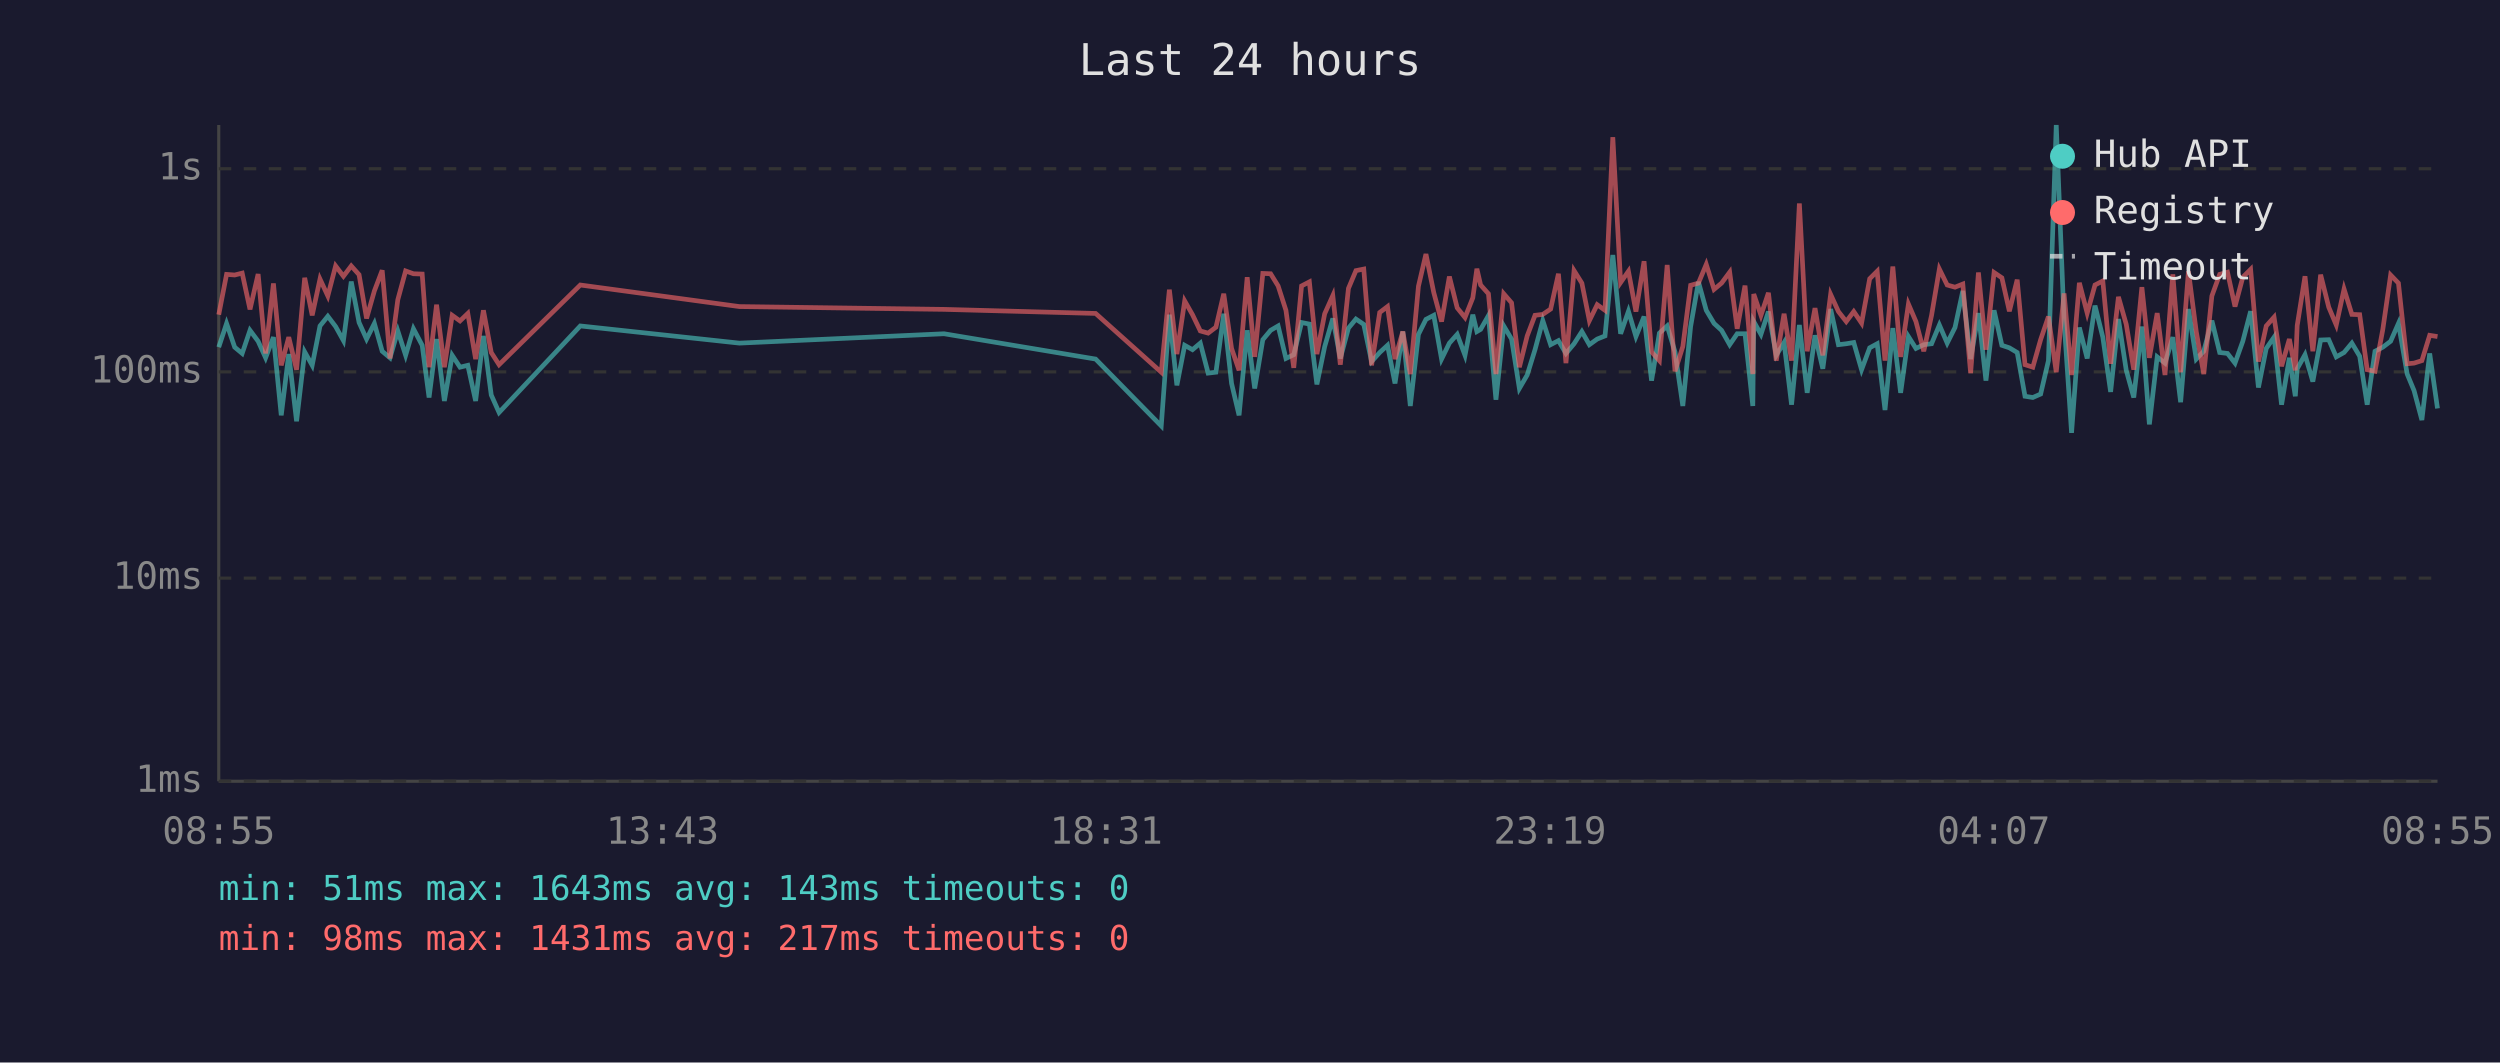
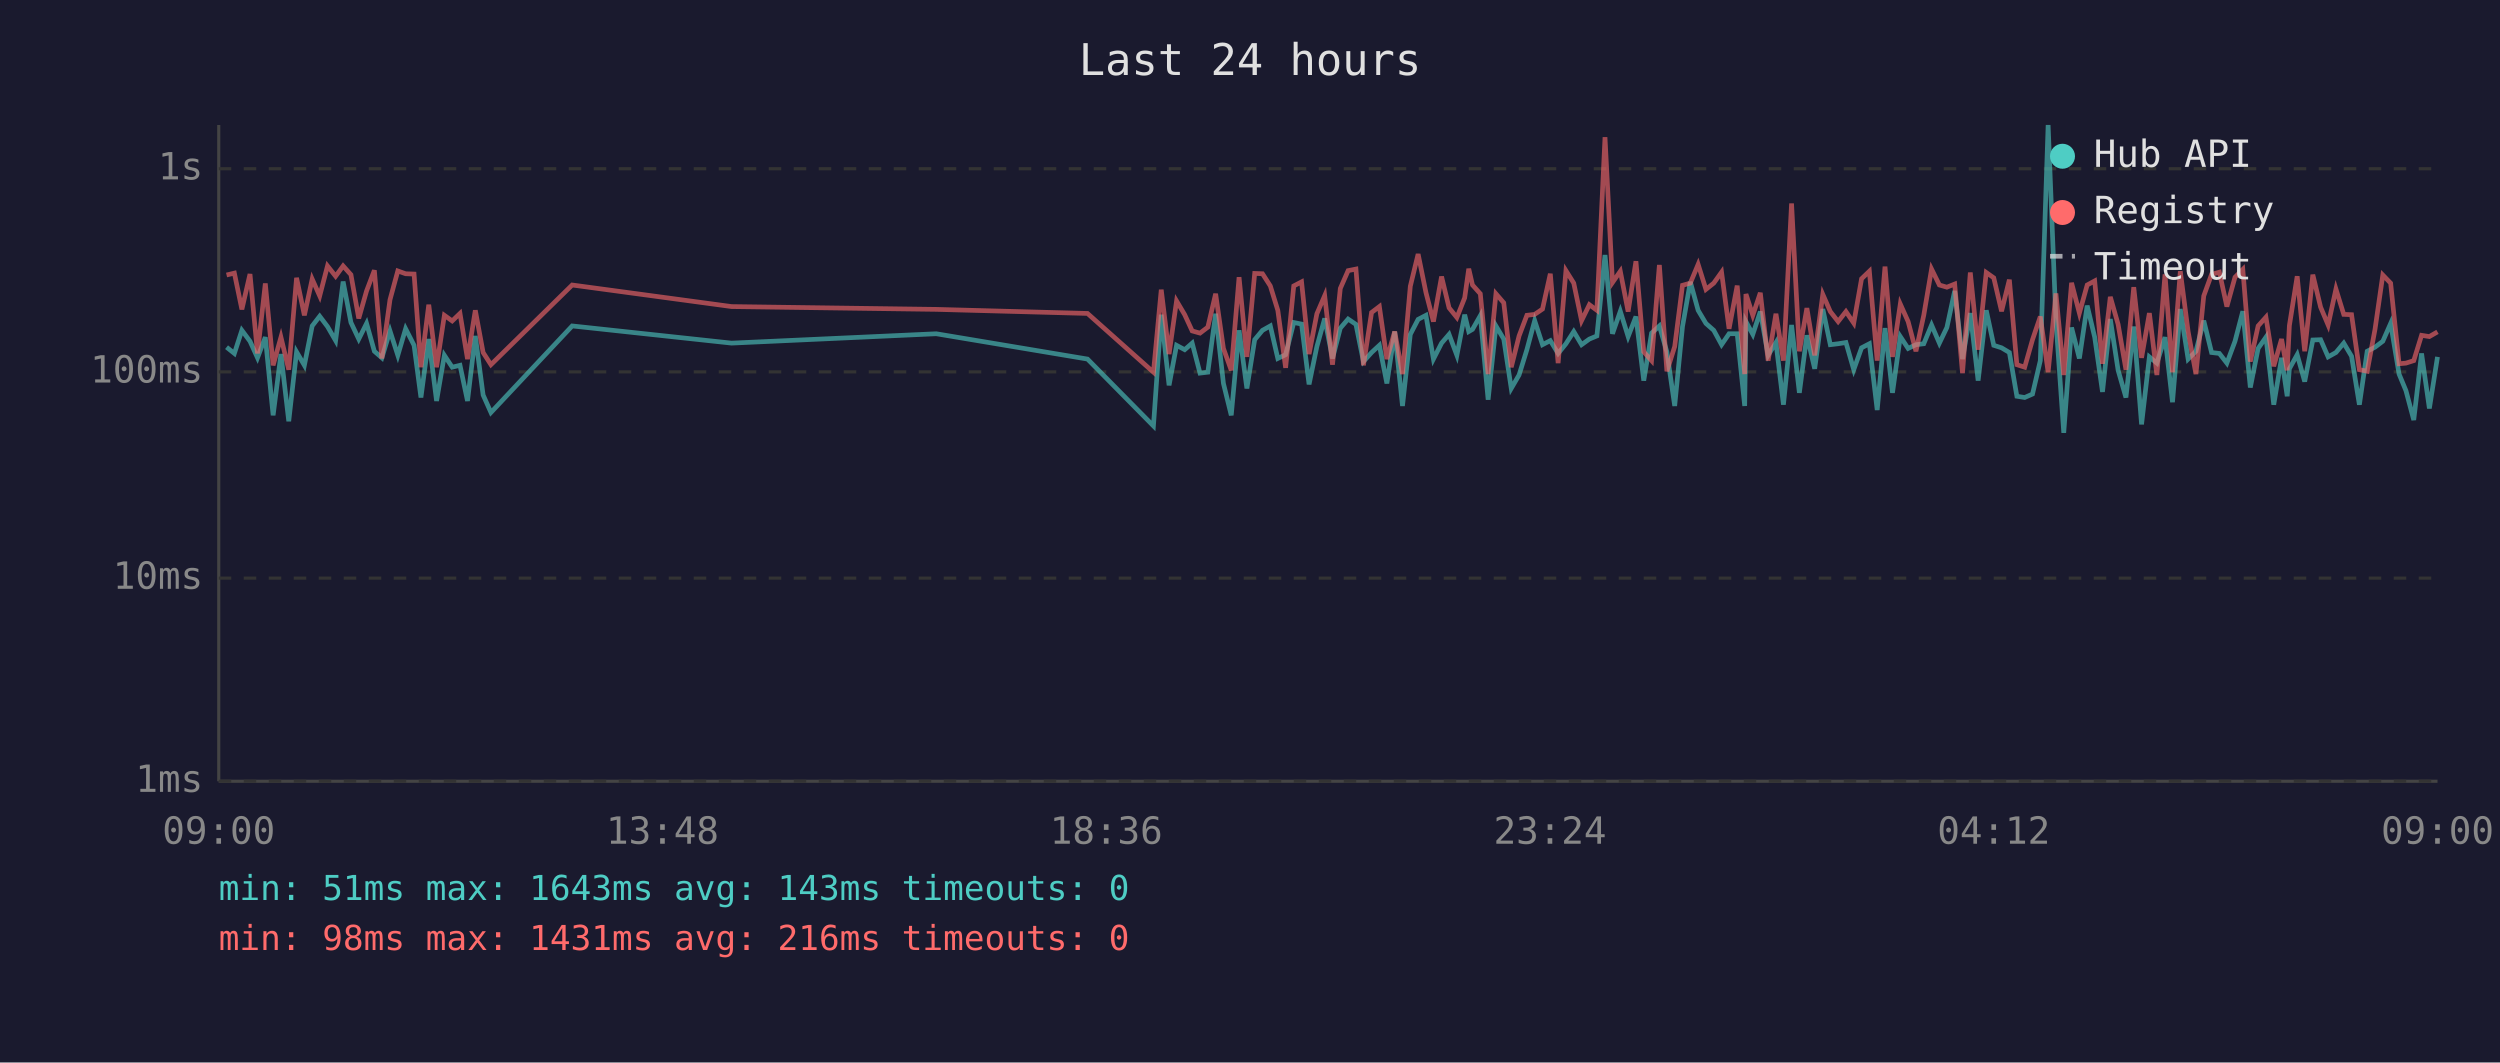
<svg xmlns="http://www.w3.org/2000/svg" viewBox="0 0 800 340" font-family="monospace" font-size="12">
  <rect width="800" height="340" fill="#1a1a2e" />
  <text x="400" y="24" fill="#e0e0e0" font-size="14" text-anchor="middle">Last 24 hours</text>
  <line x1="70" y1="40" x2="70" y2="250" stroke="#444" stroke-width="1" />
  <line x1="70" y1="250" x2="780" y2="250" stroke="#444" stroke-width="1" />
  <line x1="70" y1="250" x2="780" y2="250" stroke="#333" stroke-width="1" stroke-dasharray="4" />
  <text x="65" y="250" fill="#888" text-anchor="end" dominant-baseline="middle">1ms</text>
  <line x1="70" y1="185" x2="780" y2="185" stroke="#333" stroke-width="1" stroke-dasharray="4" />
  <text x="65" y="185" fill="#888" text-anchor="end" dominant-baseline="middle">10ms</text>
  <line x1="70" y1="119" x2="780" y2="119" stroke="#333" stroke-width="1" stroke-dasharray="4" />
  <text x="65" y="119" fill="#888" text-anchor="end" dominant-baseline="middle">100ms</text>
  <line x1="70" y1="54" x2="780" y2="54" stroke="#333" stroke-width="1" stroke-dasharray="4" />
  <text x="65" y="54" fill="#888" text-anchor="end" dominant-baseline="middle">1s</text>
-   <text x="70" y="270" fill="#888" text-anchor="middle">08:55</text>
-   <text x="212" y="270" fill="#888" text-anchor="middle">13:43</text>
-   <text x="354" y="270" fill="#888" text-anchor="middle">18:31</text>
-   <text x="496" y="270" fill="#888" text-anchor="middle">23:19</text>
-   <text x="638" y="270" fill="#888" text-anchor="middle">04:07</text>
-   <text x="780" y="270" fill="#888" text-anchor="middle">08:55</text>
-   <polyline points="70.0,111.1 72.5,103.5 75.1,111.1 77.5,113.1 80.0,105.7 82.6,109.2 85.0,114.5 87.5,107.9 90.0,132.9 92.4,113.3 94.9,134.8 97.5,112.6 99.9,116.9 102.4,104.3 104.9,101.2 107.4,104.5 109.9,109.0 112.4,90.1 114.9,103.2 117.3,108.5 119.8,103.5 122.3,112.4 124.8,114.5 127.3,105.9 129.8,113.7 132.3,105.2 135.1,110.5 137.3,127.2 139.7,108.5 142.2,128.3 144.7,113.7 147.2,117.5 149.7,116.9 152.2,128.3 154.7,107.5 157.2,126.4 159.7,132.0 185.7,104.3 236.6,109.8 302.1,106.8 350.6,114.9 371.6,136.3 374.2,100.7 376.6,123.3 379.1,110.5 381.6,111.9 384.1,109.8 386.6,119.4 389.1,119.1 391.6,100.4 394.1,122.7 396.5,132.9 399.1,105.7 401.5,124.3 404.1,108.7 406.6,105.7 409.0,104.3 411.5,114.7 414.0,113.5 416.5,103.2 419.0,103.7 421.4,123.0 423.9,110.9 426.5,101.9 428.9,114.7 431.5,105.0 433.9,102.1 436.4,103.8 438.9,115.7 441.5,112.8 444.0,110.5 446.4,122.7 448.9,106.1 451.3,129.9 453.9,107.0 456.3,102.2 458.8,100.9 461.3,114.9 463.8,109.8 466.3,107.0 468.8,113.7 471.3,100.7 472.6,106.1 473.8,105.4 476.3,101.0 478.7,127.9 481.2,104.3 483.7,108.5 486.2,124.3 488.7,120.0 491.2,111.9 493.7,102.6 496.2,110.3 498.7,109.0 501.1,113.1 503.7,110.0 506.2,106.1 508.6,110.3 511.1,108.5 513.6,107.5 516.1,81.6 518.6,106.8 521.1,99.6 523.5,107.7 526.1,101.3 528.5,121.8 531.0,106.6 533.5,104.3 536.0,112.6 538.5,129.9 541.0,104.5 543.5,90.2 546.0,99.3 548.5,103.5 550.9,105.7 553.5,110.3 555.9,106.8 558.4,106.8 560.9,129.9 561.2,102.9 563.5,107.0 565.9,99.7 568.4,113.7 570.9,109.6 573.3,129.5 575.8,104.0 578.3,125.7 580.8,107.3 583.3,118.0 585.8,98.9 588.3,110.3 590.8,110.0 593.2,109.6 595.7,118.3 598.3,111.3 600.7,110.0 603.2,131.2 605.7,105.0 608.2,125.7 610.7,107.7 613.1,111.5 615.6,110.3 618.1,110.0 620.6,104.0 623.1,109.8 625.6,104.8 628.1,93.1 630.6,114.9 633.1,100.2 635.5,121.8 638.1,99.3 640.6,110.5 643.0,111.3 645.5,112.8 648.0,126.8 650.5,127.2 653.0,126.1 655.5,115.4 658.0,40.0 660.5,102.7 662.9,138.5 665.4,104.8 667.9,114.7 670.4,97.8 672.9,107.9 675.4,125.4 677.9,102.1 680.4,118.5 682.8,127.2 685.4,104.5 687.8,135.8 690.3,114.2 692.8,116.2 695.3,107.9 697.8,128.7 700.3,98.9 702.8,114.9 705.2,112.4 707.8,102.6 710.3,112.8 712.8,113.1 715.2,116.2 717.7,109.2 720.2,99.6 722.7,124.0 725.2,111.5 727.7,107.9 730.1,129.5 732.6,114.5 734.5,126.8 735.1,118.0 737.6,113.5 740.1,122.1 742.6,108.8 745.2,108.7 747.6,114.2 750.1,112.8 752.6,109.8 755.1,114.0 757.5,129.5 760.0,112.4 762.5,111.1 765.0,109.2 767.5,103.5 770.3,119.7 772.5,125.0 775.0,134.4 777.5,113.1 780.0,130.7" fill="none" stroke="#4ecdc4" stroke-width="1.5" opacity="0.6" />
-   <polyline points="70.0,100.7 72.5,87.8 75.1,88.0 77.5,87.4 80.0,99.0 82.6,87.7 85.0,113.1 87.5,90.7 90.0,116.9 92.4,107.9 94.9,118.3 97.5,88.9 99.9,100.9 102.4,89.3 104.9,94.7 107.4,85.1 109.9,88.4 112.4,85.1 114.9,87.9 117.3,101.9 119.8,93.1 122.3,86.5 124.8,114.7 127.3,95.9 129.8,86.7 132.3,87.6 135.1,87.7 137.3,117.5 139.7,97.5 142.2,117.5 144.7,100.9 147.2,102.7 149.7,100.3 152.2,114.9 154.7,99.3 157.2,112.8 159.7,116.7 185.7,91.2 236.6,98.1 302.1,99.0 350.6,100.3 371.6,119.1 374.2,92.7 376.6,113.3 379.1,96.3 381.6,100.7 384.1,105.9 386.6,106.6 389.1,104.7 391.6,94.0 394.1,111.5 396.5,118.5 399.1,88.7 401.5,114.2 404.1,87.5 406.6,87.6 409.0,91.5 411.5,99.3 414.0,117.7 416.5,91.5 419.0,90.2 421.4,113.3 423.9,100.4 426.5,94.6 428.9,116.7 431.5,92.3 433.9,86.6 436.4,86.1 438.9,116.9 441.5,100.0 444.0,98.1 446.4,114.9 448.9,106.1 451.3,119.7 453.9,91.6 456.3,81.3 458.8,93.6 461.3,102.9 463.8,88.5 466.3,98.5 468.8,101.6 471.3,95.3 472.6,86.0 473.8,91.2 476.3,94.0 478.7,119.7 481.2,94.0 483.7,96.9 486.2,117.5 488.7,107.5 491.2,100.9 493.7,100.6 496.2,98.9 498.7,87.6 501.1,116.2 503.7,86.6 506.2,90.6 508.6,102.6 511.1,97.5 513.6,99.3 516.1,43.9 518.6,90.4 521.1,86.8 523.5,99.7 526.1,83.6 528.5,112.6 531.0,115.4 533.5,84.8 536.0,118.8 538.5,110.9 541.0,91.3 543.5,90.6 546.0,84.6 548.5,92.6 550.9,90.6 553.5,87.1 555.9,105.2 558.4,91.4 560.9,119.7 561.2,94.1 563.5,100.9 565.9,93.7 568.4,115.4 570.9,100.4 573.3,115.4 575.8,65.1 578.3,112.4 580.8,98.6 583.3,113.7 585.8,94.2 588.3,99.7 590.8,102.9 593.2,99.7 595.7,103.4 598.3,89.2 600.7,86.8 603.2,115.4 605.7,85.3 608.2,114.2 610.7,97.3 613.1,102.9 615.6,112.4 618.1,100.9 620.6,86.1 623.1,91.2 625.6,91.9 628.1,90.9 630.6,119.4 633.1,87.2 635.5,111.9 638.1,87.2 640.6,88.9 643.0,99.6 645.5,89.5 648.0,116.7 650.5,117.5 653.0,108.7 655.5,101.3 658.0,119.1 660.5,93.9 662.9,120.0 665.4,90.5 667.9,100.2 670.4,91.2 672.9,89.9 675.4,116.4 677.9,95.0 680.4,103.8 682.8,118.3 685.4,91.9 687.8,114.5 690.3,100.2 692.8,120.0 695.3,87.8 697.8,119.1 700.3,86.8 702.8,106.1 705.2,119.7 707.8,94.7 710.3,87.8 712.8,87.1 715.2,98.1 717.7,88.7 720.2,86.2 722.7,115.7 725.2,104.3 727.7,101.5 730.1,117.2 732.6,108.5 734.5,118.5 735.1,104.2 737.6,88.4 740.1,112.4 742.6,87.9 745.2,98.3 747.6,104.0 750.1,92.5 752.6,100.6 755.1,100.7 757.5,118.3 760.0,118.8 762.5,105.4 765.0,88.0 767.5,90.6 770.3,116.4 772.5,116.2 775.0,115.4 777.5,107.3 780.0,107.7" fill="none" stroke="#ff6b6b" stroke-width="1.5" opacity="0.6" />
+   <text x="70" y="270" fill="#888" text-anchor="middle">09:00</text>
+   <text x="212" y="270" fill="#888" text-anchor="middle">13:48</text>
+   <text x="354" y="270" fill="#888" text-anchor="middle">18:36</text>
+   <text x="496" y="270" fill="#888" text-anchor="middle">23:24</text>
+   <text x="638" y="270" fill="#888" text-anchor="middle">04:12</text>
+   <text x="780" y="270" fill="#888" text-anchor="middle">09:00</text>
+   <polyline points="72.5,111.1 75.0,113.1 77.4,105.7 80.0,109.2 82.4,114.5 84.9,107.9 87.4,132.9 89.9,113.3 92.4,134.8 94.9,112.6 97.4,116.9 99.9,104.3 102.3,101.2 104.8,104.5 107.4,109.0 109.8,90.1 112.3,103.2 114.8,108.5 117.3,103.5 119.8,112.4 122.2,114.5 124.8,105.9 127.3,113.7 129.8,105.2 132.5,110.5 134.7,127.2 137.2,108.5 139.7,128.3 142.2,113.7 144.7,117.5 147.2,116.9 149.6,128.3 152.1,107.5 154.6,126.4 157.1,132.0 183.1,104.3 234.1,109.8 299.6,106.8 348.0,114.9 369.1,136.3 371.6,100.7 374.1,123.3 376.5,110.5 379.1,111.9 381.5,109.8 384.0,119.4 386.5,119.1 389.0,100.4 391.5,122.7 394.0,132.9 396.5,105.7 399.0,124.3 401.5,108.7 404.0,105.7 406.5,104.3 408.9,114.7 411.4,113.5 414.0,103.2 416.5,103.7 418.9,123.0 421.4,110.9 423.9,101.9 426.4,114.7 428.9,105.0 431.4,102.1 433.9,103.8 436.3,115.7 438.9,112.8 441.4,110.5 443.8,122.7 446.3,106.1 448.8,129.9 451.3,107.0 453.8,102.2 456.3,100.9 458.7,114.9 461.3,109.8 463.7,107.0 466.2,113.7 468.7,100.7 470.0,106.1 471.2,105.4 473.7,101.0 476.2,127.9 478.7,104.3 481.2,108.5 483.6,124.3 486.1,120.0 488.6,111.9 491.1,102.6 493.6,110.3 496.1,109.0 498.6,113.1 501.1,110.0 503.6,106.1 506.1,110.3 508.6,108.5 511.0,107.5 513.6,81.6 516.0,106.8 518.5,99.6 521.0,107.7 523.5,101.3 526.0,121.8 528.5,106.6 531.0,104.3 533.4,112.6 535.9,129.9 538.4,104.5 540.9,90.2 543.4,99.3 545.9,103.5 548.4,105.7 550.9,110.3 553.3,106.8 555.9,106.8 558.3,129.9 558.7,102.9 560.9,107.0 563.3,99.7 565.8,113.7 568.3,109.6 570.7,129.5 573.3,104.0 575.8,125.7 578.2,107.3 580.7,118.0 583.3,98.9 585.7,110.3 588.2,110.0 590.7,109.6 593.2,118.3 595.7,111.3 598.2,110.0 600.7,131.2 603.2,105.0 605.6,125.7 608.1,107.7 610.6,111.5 613.1,110.3 615.6,110.0 618.1,104.0 620.6,109.8 623.0,104.8 625.5,93.1 628.0,114.9 630.5,100.2 633.0,121.8 635.6,99.3 638.0,110.5 640.5,111.3 643.0,112.8 645.4,126.8 647.9,127.2 650.4,126.1 652.9,115.4 655.4,40.0 657.9,102.7 660.4,138.5 662.9,104.8 665.4,114.7 667.9,97.8 670.3,107.9 672.8,125.4 675.3,102.1 677.8,118.5 680.3,127.2 682.8,104.5 685.3,135.8 687.8,114.2 690.2,116.2 692.8,107.9 695.2,128.7 697.7,98.9 700.2,114.9 702.7,112.4 705.2,102.6 707.7,112.8 710.2,113.1 712.6,116.2 715.2,109.2 717.7,99.6 720.1,124.0 722.6,111.5 725.1,107.9 727.6,129.5 730.1,114.5 731.9,126.8 732.6,118.0 735.1,113.5 737.5,122.1 740.1,108.8 742.6,108.7 745.0,114.2 747.5,112.8 750.0,109.8 752.5,114.0 755.0,129.5 757.5,112.4 760.0,111.1 762.5,109.2 765.0,103.5 767.7,119.7 769.9,125.0 772.4,134.4 774.9,113.1 777.4,130.7 780.0,114.2" fill="none" stroke="#4ecdc4" stroke-width="1.5" opacity="0.6" />
+   <polyline points="72.5,88.0 75.0,87.4 77.4,99.0 80.0,87.7 82.4,113.1 84.9,90.7 87.4,116.9 89.9,107.9 92.4,118.3 94.9,88.9 97.4,100.9 99.9,89.3 102.3,94.7 104.8,85.1 107.4,88.4 109.8,85.1 112.3,87.9 114.8,101.9 117.3,93.1 119.8,86.5 122.2,114.7 124.8,95.9 127.3,86.7 129.8,87.6 132.5,87.7 134.7,117.5 137.2,97.5 139.7,117.5 142.2,100.9 144.7,102.7 147.2,100.3 149.6,114.9 152.1,99.3 154.6,112.8 157.1,116.7 183.1,91.2 234.1,98.1 299.6,99.0 348.0,100.3 369.1,119.1 371.6,92.7 374.1,113.3 376.5,96.3 379.1,100.7 381.5,105.9 384.0,106.6 386.5,104.7 389.0,94.0 391.5,111.5 394.0,118.5 396.5,88.7 399.0,114.2 401.5,87.5 404.0,87.6 406.5,91.5 408.9,99.3 411.4,117.7 414.0,91.5 416.5,90.2 418.9,113.3 421.4,100.4 423.9,94.6 426.4,116.7 428.9,92.3 431.4,86.6 433.9,86.1 436.3,116.9 438.9,100.0 441.4,98.1 443.8,114.9 446.3,106.1 448.8,119.7 451.3,91.6 453.8,81.3 456.3,93.6 458.7,102.9 461.3,88.5 463.7,98.5 466.2,101.6 468.7,95.3 470.0,86.0 471.2,91.2 473.7,94.0 476.2,119.7 478.7,94.0 481.2,96.9 483.6,117.5 486.1,107.5 488.6,100.9 491.1,100.6 493.6,98.9 496.1,87.6 498.6,116.2 501.1,86.6 503.6,90.6 506.1,102.6 508.6,97.5 511.0,99.3 513.6,43.9 516.0,90.4 518.5,86.8 521.0,99.7 523.5,83.6 526.0,112.6 528.5,115.4 531.0,84.8 533.4,118.8 535.9,110.9 538.4,91.3 540.9,90.6 543.4,84.6 545.9,92.6 548.4,90.6 550.9,87.1 553.3,105.2 555.9,91.4 558.3,119.7 558.7,94.1 560.9,100.9 563.3,93.7 565.8,115.4 568.3,100.4 570.7,115.4 573.3,65.1 575.8,112.4 578.2,98.6 580.7,113.7 583.3,94.2 585.7,99.7 588.2,102.9 590.7,99.7 593.2,103.4 595.7,89.2 598.2,86.8 600.7,115.4 603.2,85.3 605.6,114.2 608.1,97.3 610.6,102.9 613.1,112.4 615.6,100.9 618.1,86.1 620.6,91.2 623.0,91.9 625.5,90.9 628.0,119.4 630.5,87.2 633.0,111.9 635.6,87.2 638.0,88.9 640.5,99.6 643.0,89.5 645.4,116.7 647.9,117.5 650.4,108.7 652.9,101.3 655.4,119.1 657.9,93.9 660.4,120.0 662.9,90.5 665.4,100.2 667.9,91.2 670.3,89.9 672.8,116.4 675.3,95.0 677.8,103.8 680.3,118.3 682.8,91.9 685.3,114.5 687.8,100.2 690.2,120.0 692.8,87.8 695.2,119.1 697.7,86.8 700.2,106.1 702.7,119.7 705.2,94.7 707.7,87.8 710.2,87.1 712.6,98.1 715.2,88.7 717.7,86.2 720.1,115.7 722.6,104.3 725.1,101.5 727.6,117.2 730.1,108.5 731.9,118.5 732.6,104.2 735.1,88.4 737.5,112.4 740.1,87.9 742.6,98.3 745.0,104.0 747.5,92.5 750.0,100.6 752.5,100.7 755.0,118.3 757.5,118.8 760.0,105.4 762.5,88.0 765.0,90.6 767.7,116.4 769.9,116.2 772.4,115.4 774.9,107.3 777.4,107.7 780.0,106.2" fill="none" stroke="#ff6b6b" stroke-width="1.5" opacity="0.6" />
  <circle cx="660" cy="50" r="4" fill="#4ecdc4" />
  <text x="670" y="50" fill="#e0e0e0" dominant-baseline="middle">Hub API</text>
  <circle cx="660" cy="68" r="4" fill="#ff6b6b" />
  <text x="670" y="68" fill="#e0e0e0" dominant-baseline="middle">Registry</text>
  <line x1="656" y1="82" x2="664" y2="82" stroke="#e0e0e0" stroke-width="1.5" stroke-dasharray="4,3" opacity="0.7" />
  <text x="670" y="86" fill="#e0e0e0" dominant-baseline="middle">Timeout</text>
  <text x="70" y="288" fill="#4ecdc4" font-size="11">min: 51ms  max: 1643ms  avg: 143ms  timeouts: 0</text>
-   <text x="70" y="304" fill="#ff6b6b" font-size="11">min: 98ms  max: 1431ms  avg: 217ms  timeouts: 0</text>
+   <text x="70" y="304" fill="#ff6b6b" font-size="11">min: 98ms  max: 1431ms  avg: 216ms  timeouts: 0</text>
</svg>
